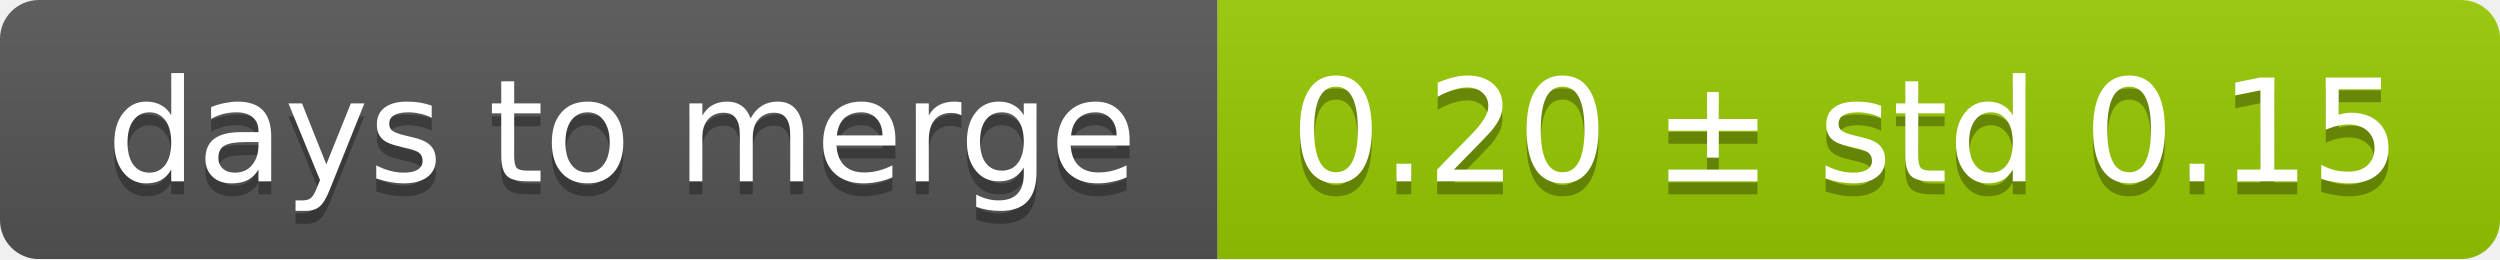
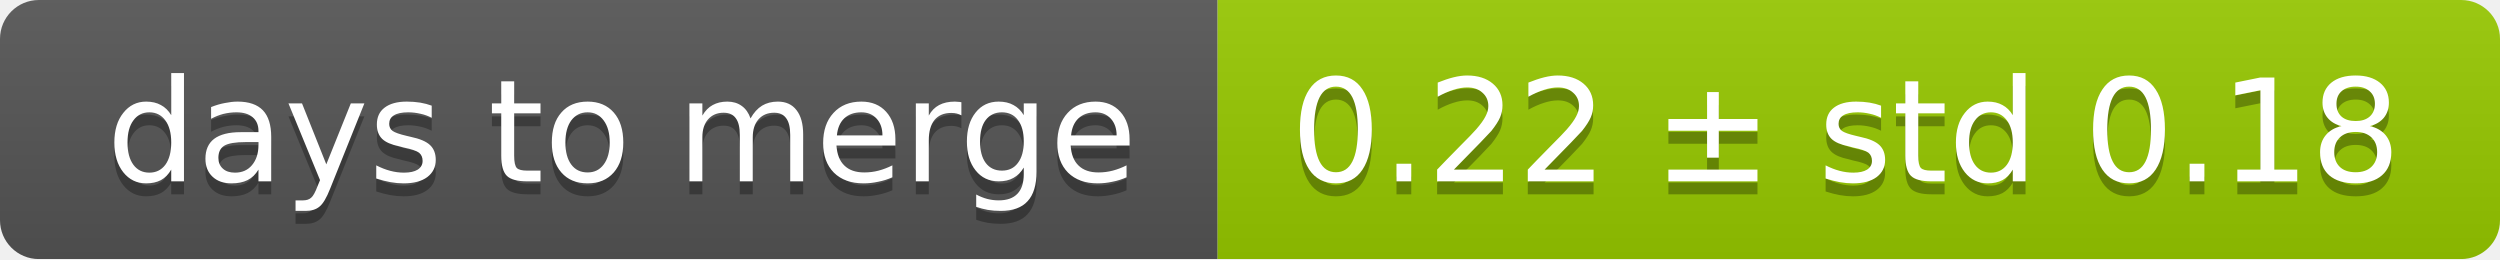
<svg xmlns="http://www.w3.org/2000/svg" width="193" height="20">
  <linearGradient id="smooth" x2="0" y2="100%">
    <stop offset="0" stop-color="#bbb" stop-opacity=".1" />
    <stop offset="1" stop-opacity=".1" />
  </linearGradient>
  <mask id="round">
    <rect width="193" height="20" rx="3" fill="#fff" />
  </mask>
  <g mask="url(#round)">
    <rect width="94" height="20" fill="#555" />
    <rect x="94" width="99" height="20" fill="#97ca00" />
    <rect width="193" height="20" fill="url(#smooth)" />
  </g>
  <g fill="#fff" text-anchor="middle" font-family="DejaVu Sans,Verdana,Geneva,sans-serif" font-size="11">
    <text x="48" y="15" fill="#010101" fill-opacity=".3">days to merge</text>
    <text x="48" y="14">days to merge</text>
-     <text x="142.5" y="15" fill="#010101" fill-opacity=".3">0.20 ± std 0.15</text>
-     <text x="142.5" y="14">0.20 ± std 0.15</text>
+     <text x="142.5" y="15" fill="#010101" fill-opacity=".3">0.22 ± std 0.18</text>
+     <text x="142.5" y="14">0.22 ± std 0.18</text>
  </g>
</svg>
